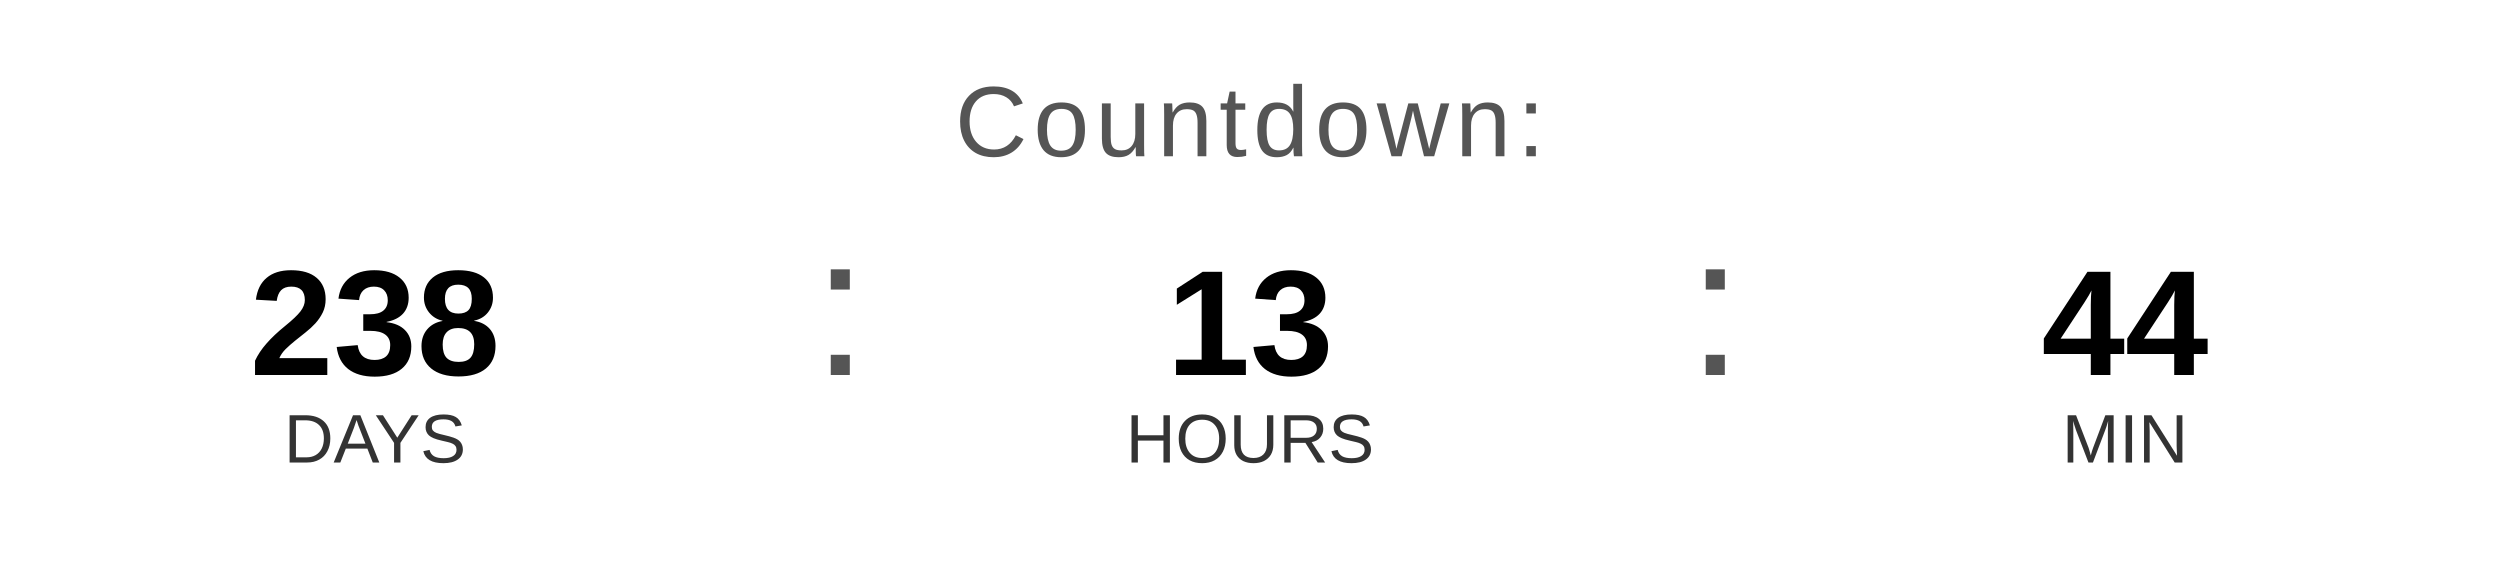
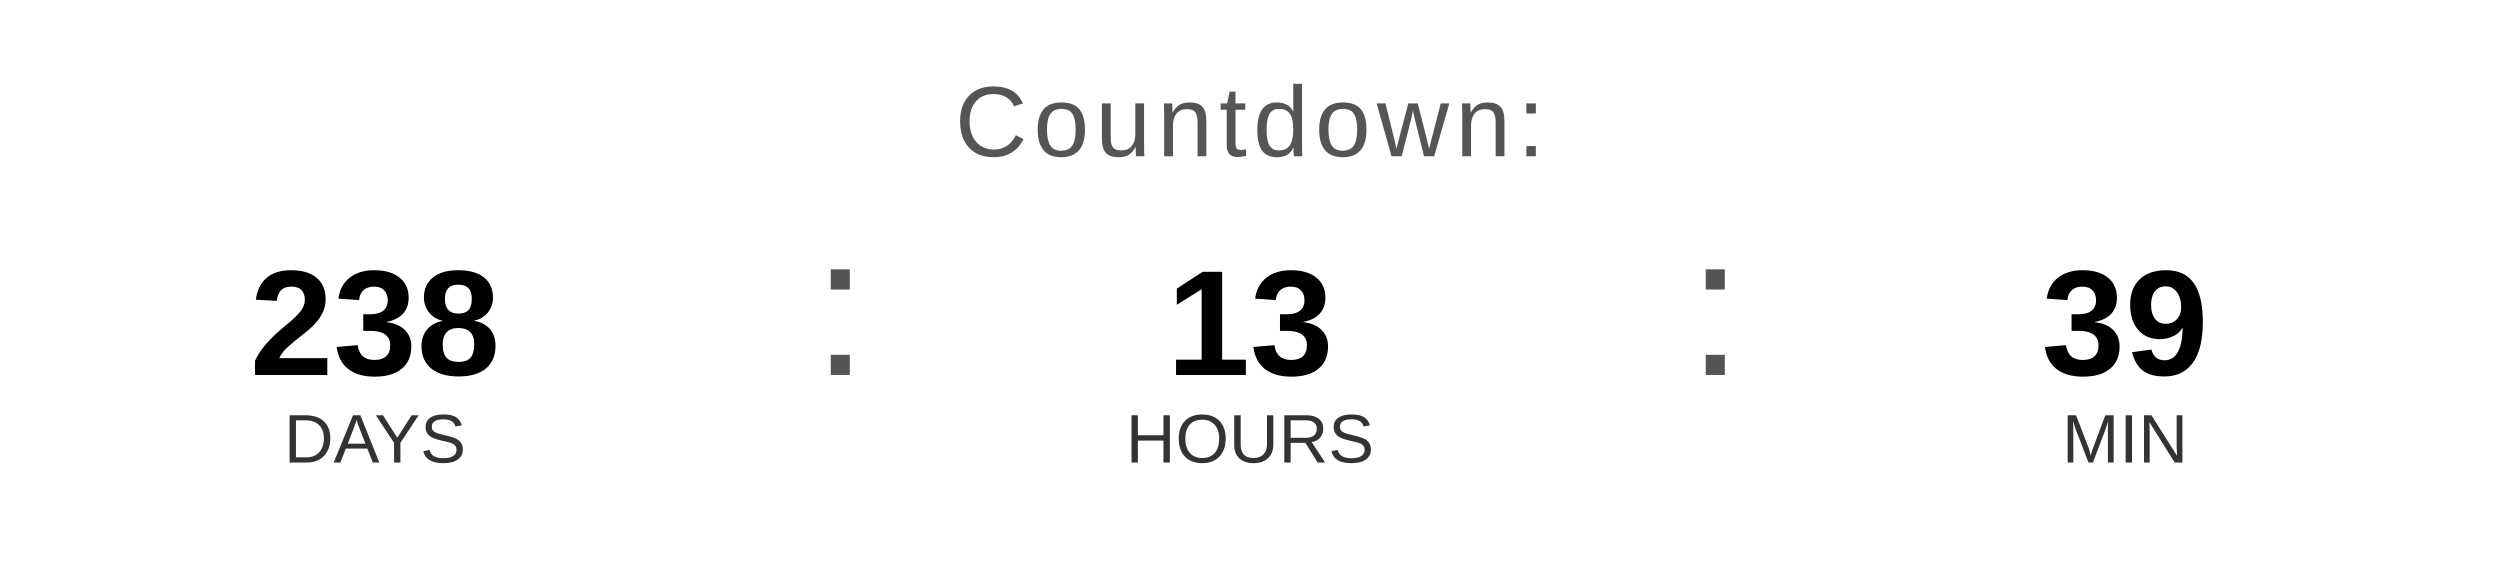
<svg xmlns="http://www.w3.org/2000/svg" width="400" height="90" viewBox="0 0 400 90">
  <text x="200" y="25" font-family="Arial, Helvetica, sans-serif" font-size="16" fill="#555555" text-anchor="middle" letter-spacing="1">
    Countdown:
  </text>
  <text x="60" y="60" font-family="Arial, Helvetica, sans-serif" font-size="24" font-weight="bold" fill="#000000" text-anchor="middle">238</text>
  <text x="60" y="74" font-family="Arial, Helvetica, sans-serif" font-size="11" fill="#333333" text-anchor="middle">DAYS</text>
  <text x="130" y="60" font-family="Arial, sans-serif" font-size="32" fill="#555555">:</text>
  <text x="200" y="60" font-family="Arial, Helvetica, sans-serif" font-size="24" font-weight="bold" fill="#000000" text-anchor="middle">13</text>
  <text x="200" y="74" font-family="Arial, Helvetica, sans-serif" font-size="11" fill="#333333" text-anchor="middle">HOURS</text>
  <text x="270" y="60" font-family="Arial, sans-serif" font-size="32" fill="#555555">:</text>
-   <text x="340" y="60" font-family="Arial, Helvetica, sans-serif" font-size="24" font-weight="bold" fill="#000000" text-anchor="middle">44</text>
+   <text x="340" y="60" font-family="Arial, Helvetica, sans-serif" font-size="24" font-weight="bold" fill="#000000" text-anchor="middle">39</text>
  <text x="340" y="74" font-family="Arial, Helvetica, sans-serif" font-size="11" fill="#333333" text-anchor="middle">MIN</text>
</svg>
